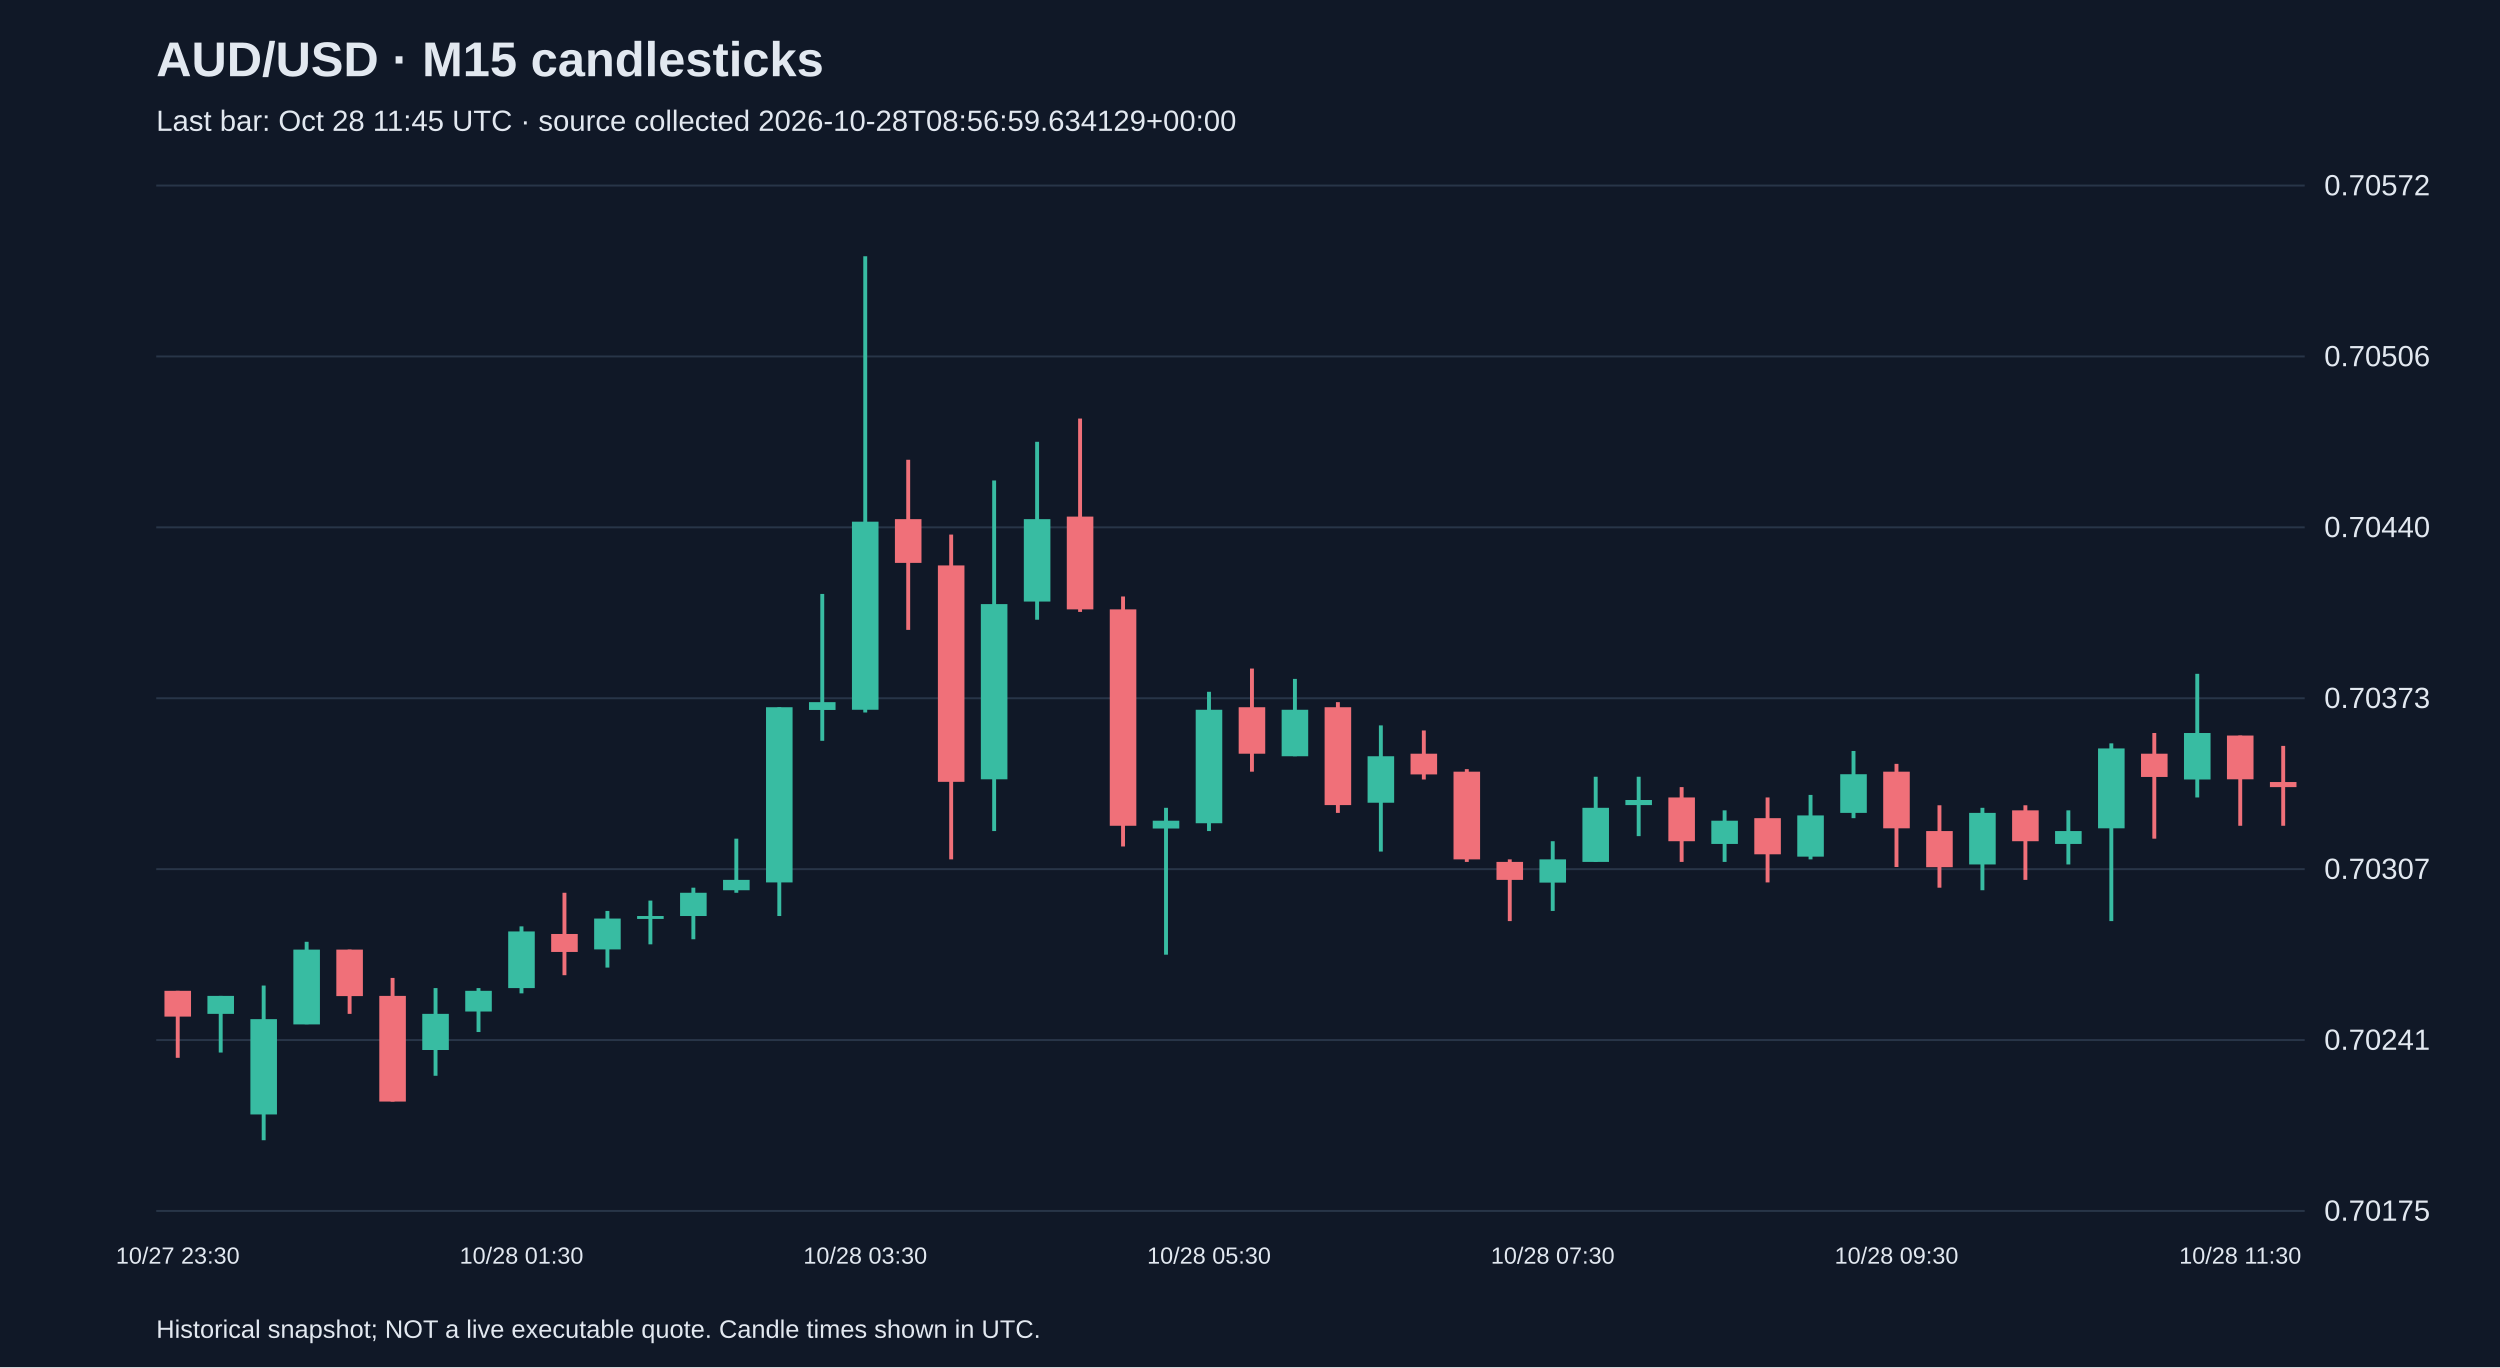
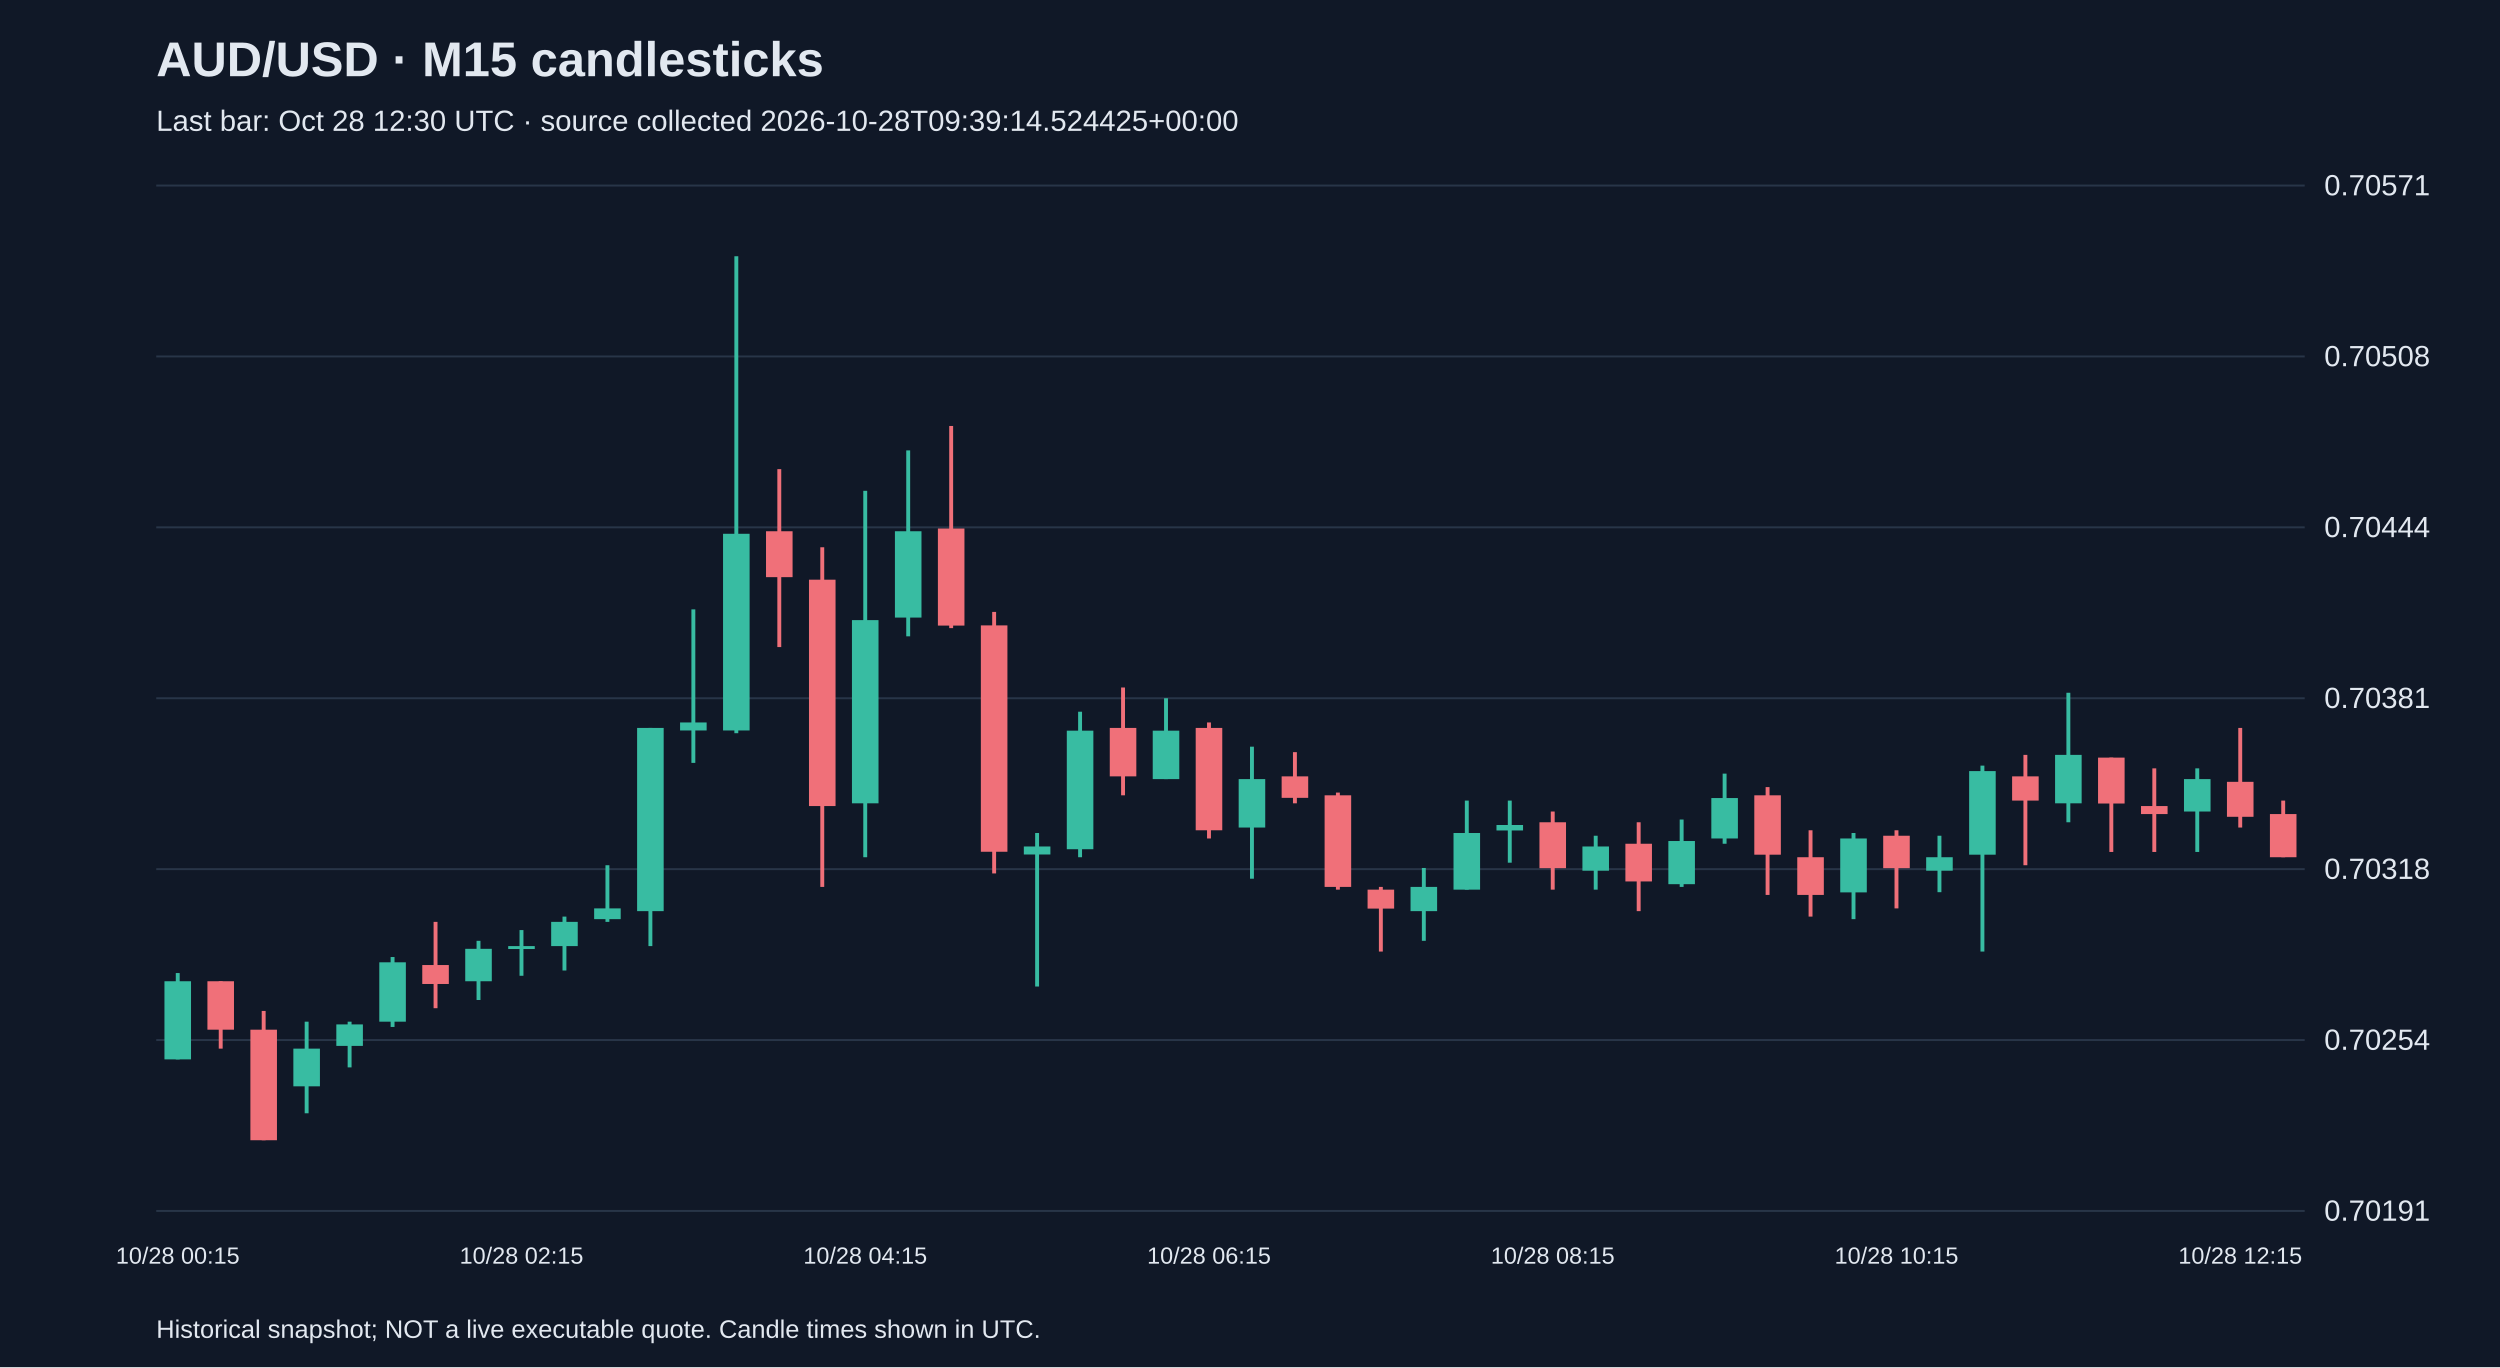
<svg xmlns="http://www.w3.org/2000/svg" viewBox="0 0 1280 700">
  <rect width="100%" height="100%" fill="#101827" />
  <style>text{font-family:Arial,sans-serif;fill:#e2e8f0}</style>
  <text x="80" y="39" font-size="25" font-weight="bold">AUD/USD · M15 candlesticks</text>
-   <text x="80" y="67" font-size="15" fill="#a6b1c5">Last bar: Oct 28 11:45 UTC · source collected 2026-10-28T08:56:59.634129+00:00</text>
+   <text x="80" y="67" font-size="15" fill="#a6b1c5">Last bar: Oct 28 12:30 UTC · source collected 2026-10-28T09:39:14.524425+00:00</text>
  <line x1="80" y1="620.0" x2="1180" y2="620.0" stroke="#283548" />
-   <text x="1190" y="625.0" font-size="15">0.70175</text>
+   <text x="1190" y="625.0" font-size="15">0.70191</text>
  <line x1="80" y1="532.5" x2="1180" y2="532.5" stroke="#283548" />
-   <text x="1190" y="537.5" font-size="15">0.70241</text>
+   <text x="1190" y="537.5" font-size="15">0.70254</text>
  <line x1="80" y1="445.0" x2="1180" y2="445.0" stroke="#283548" />
-   <text x="1190" y="450.0" font-size="15">0.70307</text>
+   <text x="1190" y="450.0" font-size="15">0.70318</text>
  <line x1="80" y1="357.5" x2="1180" y2="357.5" stroke="#283548" />
-   <text x="1190" y="362.5" font-size="15">0.70373</text>
+   <text x="1190" y="362.5" font-size="15">0.70381</text>
  <line x1="80" y1="270.0" x2="1180" y2="270.0" stroke="#283548" />
-   <text x="1190" y="275.0" font-size="15">0.70440</text>
+   <text x="1190" y="275.0" font-size="15">0.70444</text>
  <line x1="80" y1="182.5" x2="1180" y2="182.5" stroke="#283548" />
-   <text x="1190" y="187.5" font-size="15">0.70506</text>
+   <text x="1190" y="187.5" font-size="15">0.70508</text>
  <line x1="80" y1="95.0" x2="1180" y2="95.0" stroke="#283548" />
-   <text x="1190" y="100.0" font-size="15">0.70572</text>
-   <line x1="91.0" y1="507.3" x2="91.0" y2="541.6" stroke="#f07079" stroke-width="2" />
-   <rect x="84.2" y="507.3" width="13.6" height="13.2" fill="#f07079" />
-   <text x="91.0" y="647" text-anchor="middle" font-size="12">10/27 23:30</text>
-   <line x1="113.0" y1="509.9" x2="113.0" y2="538.9" stroke="#38bca2" stroke-width="2" />
-   <rect x="106.2" y="509.9" width="13.6" height="9.2" fill="#38bca2" />
-   <line x1="135.0" y1="504.6" x2="135.0" y2="583.8" stroke="#38bca2" stroke-width="2" />
-   <rect x="128.2" y="521.8" width="13.6" height="48.8" fill="#38bca2" />
-   <line x1="157.0" y1="482.2" x2="157.0" y2="524.4" stroke="#38bca2" stroke-width="2" />
-   <rect x="150.2" y="486.2" width="13.6" height="38.3" fill="#38bca2" />
-   <line x1="179.0" y1="486.2" x2="179.0" y2="519.1" stroke="#f07079" stroke-width="2" />
-   <rect x="172.2" y="486.2" width="13.6" height="23.8" fill="#f07079" />
-   <line x1="201.0" y1="500.7" x2="201.0" y2="564.0" stroke="#f07079" stroke-width="2" />
-   <rect x="194.2" y="509.9" width="13.6" height="54.1" fill="#f07079" />
-   <line x1="223.0" y1="505.9" x2="223.0" y2="550.8" stroke="#38bca2" stroke-width="2" />
-   <rect x="216.2" y="519.1" width="13.6" height="18.5" fill="#38bca2" />
-   <line x1="245.0" y1="505.9" x2="245.0" y2="528.4" stroke="#38bca2" stroke-width="2" />
-   <rect x="238.2" y="507.3" width="13.6" height="10.6" fill="#38bca2" />
-   <line x1="267.0" y1="474.3" x2="267.0" y2="508.6" stroke="#38bca2" stroke-width="2" />
-   <rect x="260.2" y="476.9" width="13.6" height="29.0" fill="#38bca2" />
-   <text x="267.0" y="647" text-anchor="middle" font-size="12">10/28 01:30</text>
-   <line x1="289.0" y1="457.1" x2="289.0" y2="499.3" stroke="#f07079" stroke-width="2" />
-   <rect x="282.2" y="478.2" width="13.6" height="9.2" fill="#f07079" />
-   <line x1="311.0" y1="466.4" x2="311.0" y2="495.4" stroke="#38bca2" stroke-width="2" />
-   <rect x="304.2" y="470.3" width="13.6" height="15.8" fill="#38bca2" />
-   <line x1="333.0" y1="461.1" x2="333.0" y2="483.5" stroke="#38bca2" stroke-width="2" />
-   <rect x="326.2" y="469.0" width="13.6" height="1.5" fill="#38bca2" />
-   <line x1="355.0" y1="454.5" x2="355.0" y2="480.9" stroke="#38bca2" stroke-width="2" />
-   <rect x="348.2" y="457.1" width="13.6" height="11.9" fill="#38bca2" />
-   <line x1="377.0" y1="429.4" x2="377.0" y2="457.1" stroke="#38bca2" stroke-width="2" />
-   <rect x="370.2" y="450.5" width="13.6" height="5.3" fill="#38bca2" />
-   <line x1="399.0" y1="362.1" x2="399.0" y2="469.0" stroke="#38bca2" stroke-width="2" />
-   <rect x="392.2" y="362.1" width="13.6" height="89.7" fill="#38bca2" />
-   <line x1="421.0" y1="304.1" x2="421.0" y2="379.3" stroke="#38bca2" stroke-width="2" />
-   <rect x="414.2" y="359.5" width="13.6" height="4.0" fill="#38bca2" />
-   <line x1="443.0" y1="131.2" x2="443.0" y2="364.8" stroke="#38bca2" stroke-width="2" />
-   <rect x="436.2" y="267.1" width="13.6" height="96.3" fill="#38bca2" />
-   <text x="443.0" y="647" text-anchor="middle" font-size="12">10/28 03:30</text>
-   <line x1="465.0" y1="235.4" x2="465.0" y2="322.5" stroke="#f07079" stroke-width="2" />
-   <rect x="458.2" y="265.8" width="13.6" height="22.4" fill="#f07079" />
-   <line x1="487.0" y1="273.7" x2="487.0" y2="440.0" stroke="#f07079" stroke-width="2" />
-   <rect x="480.2" y="289.5" width="13.6" height="110.8" fill="#f07079" />
-   <line x1="509.0" y1="246.0" x2="509.0" y2="425.5" stroke="#38bca2" stroke-width="2" />
-   <rect x="502.2" y="309.3" width="13.6" height="89.7" fill="#38bca2" />
-   <line x1="531.0" y1="226.2" x2="531.0" y2="317.3" stroke="#38bca2" stroke-width="2" />
-   <rect x="524.2" y="265.8" width="13.6" height="42.2" fill="#38bca2" />
-   <line x1="553.0" y1="214.3" x2="553.0" y2="313.3" stroke="#f07079" stroke-width="2" />
-   <rect x="546.2" y="264.5" width="13.6" height="47.5" fill="#f07079" />
-   <line x1="575.0" y1="305.4" x2="575.0" y2="433.4" stroke="#f07079" stroke-width="2" />
-   <rect x="568.2" y="312.0" width="13.6" height="110.8" fill="#f07079" />
-   <line x1="597.0" y1="413.6" x2="597.0" y2="488.8" stroke="#38bca2" stroke-width="2" />
-   <rect x="590.2" y="420.2" width="13.6" height="4.0" fill="#38bca2" />
-   <line x1="619.0" y1="354.2" x2="619.0" y2="425.5" stroke="#38bca2" stroke-width="2" />
-   <rect x="612.2" y="363.4" width="13.6" height="58.1" fill="#38bca2" />
-   <text x="619.0" y="647" text-anchor="middle" font-size="12">10/28 05:30</text>
-   <line x1="641.0" y1="342.3" x2="641.0" y2="395.1" stroke="#f07079" stroke-width="2" />
-   <rect x="634.2" y="362.1" width="13.6" height="23.8" fill="#f07079" />
-   <line x1="663.0" y1="347.6" x2="663.0" y2="387.2" stroke="#38bca2" stroke-width="2" />
-   <rect x="656.2" y="363.4" width="13.6" height="23.8" fill="#38bca2" />
-   <line x1="685.0" y1="359.5" x2="685.0" y2="416.2" stroke="#f07079" stroke-width="2" />
-   <rect x="678.2" y="362.1" width="13.6" height="50.1" fill="#f07079" />
-   <line x1="707.0" y1="371.4" x2="707.0" y2="436.0" stroke="#38bca2" stroke-width="2" />
-   <rect x="700.2" y="387.2" width="13.6" height="23.8" fill="#38bca2" />
-   <line x1="729.0" y1="374.0" x2="729.0" y2="399.1" stroke="#f07079" stroke-width="2" />
-   <rect x="722.2" y="385.9" width="13.6" height="10.6" fill="#f07079" />
-   <line x1="751.0" y1="393.8" x2="751.0" y2="441.3" stroke="#f07079" stroke-width="2" />
-   <rect x="744.2" y="395.1" width="13.6" height="44.9" fill="#f07079" />
-   <line x1="773.0" y1="440.0" x2="773.0" y2="471.6" stroke="#f07079" stroke-width="2" />
-   <rect x="766.2" y="441.3" width="13.6" height="9.2" fill="#f07079" />
-   <line x1="795.0" y1="430.7" x2="795.0" y2="466.4" stroke="#38bca2" stroke-width="2" />
-   <rect x="788.2" y="440.0" width="13.6" height="11.9" fill="#38bca2" />
-   <text x="795.0" y="647" text-anchor="middle" font-size="12">10/28 07:30</text>
-   <line x1="817.0" y1="397.7" x2="817.0" y2="441.3" stroke="#38bca2" stroke-width="2" />
-   <rect x="810.2" y="413.6" width="13.6" height="27.7" fill="#38bca2" />
-   <line x1="839.0" y1="397.7" x2="839.0" y2="428.1" stroke="#38bca2" stroke-width="2" />
-   <rect x="832.2" y="409.6" width="13.6" height="2.6" fill="#38bca2" />
-   <line x1="861.0" y1="403.0" x2="861.0" y2="441.3" stroke="#f07079" stroke-width="2" />
-   <rect x="854.2" y="408.3" width="13.6" height="22.4" fill="#f07079" />
-   <line x1="883.0" y1="414.9" x2="883.0" y2="441.3" stroke="#38bca2" stroke-width="2" />
-   <rect x="876.2" y="420.2" width="13.6" height="11.9" fill="#38bca2" />
-   <line x1="905.0" y1="408.3" x2="905.0" y2="451.8" stroke="#f07079" stroke-width="2" />
-   <rect x="898.2" y="418.9" width="13.6" height="18.5" fill="#f07079" />
-   <line x1="927.0" y1="407.0" x2="927.0" y2="440.0" stroke="#38bca2" stroke-width="2" />
-   <rect x="920.2" y="417.5" width="13.6" height="21.1" fill="#38bca2" />
-   <line x1="949.0" y1="384.5" x2="949.0" y2="418.9" stroke="#38bca2" stroke-width="2" />
-   <rect x="942.2" y="396.4" width="13.6" height="19.8" fill="#38bca2" />
-   <line x1="971.0" y1="391.1" x2="971.0" y2="443.9" stroke="#f07079" stroke-width="2" />
-   <rect x="964.2" y="395.1" width="13.6" height="29.0" fill="#f07079" />
-   <text x="971.0" y="647" text-anchor="middle" font-size="12">10/28 09:30</text>
-   <line x1="993.0" y1="412.3" x2="993.0" y2="454.5" stroke="#f07079" stroke-width="2" />
-   <rect x="986.2" y="425.5" width="13.6" height="18.5" fill="#f07079" />
-   <line x1="1015.0" y1="413.6" x2="1015.0" y2="455.8" stroke="#38bca2" stroke-width="2" />
-   <rect x="1008.2" y="416.2" width="13.6" height="26.4" fill="#38bca2" />
-   <line x1="1037.0" y1="412.3" x2="1037.0" y2="450.5" stroke="#f07079" stroke-width="2" />
-   <rect x="1030.2" y="414.9" width="13.6" height="15.8" fill="#f07079" />
-   <line x1="1059.0" y1="414.9" x2="1059.0" y2="442.6" stroke="#38bca2" stroke-width="2" />
-   <rect x="1052.2" y="425.5" width="13.6" height="6.6" fill="#38bca2" />
-   <line x1="1081.0" y1="380.6" x2="1081.0" y2="471.6" stroke="#38bca2" stroke-width="2" />
-   <rect x="1074.2" y="383.2" width="13.6" height="40.9" fill="#38bca2" />
-   <line x1="1103.0" y1="375.3" x2="1103.0" y2="429.4" stroke="#f07079" stroke-width="2" />
-   <rect x="1096.2" y="385.9" width="13.6" height="11.9" fill="#f07079" />
-   <line x1="1125.0" y1="345.0" x2="1125.0" y2="408.3" stroke="#38bca2" stroke-width="2" />
-   <rect x="1118.2" y="375.3" width="13.6" height="23.8" fill="#38bca2" />
-   <line x1="1147.0" y1="376.6" x2="1147.0" y2="422.8" stroke="#f07079" stroke-width="2" />
-   <rect x="1140.2" y="376.6" width="13.6" height="22.4" fill="#f07079" />
-   <text x="1147.0" y="647" text-anchor="middle" font-size="12">10/28 11:30</text>
-   <line x1="1169.0" y1="381.9" x2="1169.0" y2="422.8" stroke="#f07079" stroke-width="2" />
-   <rect x="1162.2" y="400.4" width="13.6" height="2.6" fill="#f07079" />
+   <text x="1190" y="100.0" font-size="15">0.70571</text>
+   <line x1="91.0" y1="498.2" x2="91.0" y2="542.4" stroke="#38bca2" stroke-width="2" />
+   <rect x="84.2" y="502.4" width="13.6" height="40.0" fill="#38bca2" />
+   <text x="91.0" y="647" text-anchor="middle" font-size="12">10/28 00:15</text>
+   <line x1="113.0" y1="502.4" x2="113.0" y2="536.9" stroke="#f07079" stroke-width="2" />
+   <rect x="106.2" y="502.4" width="13.6" height="24.8" fill="#f07079" />
+   <line x1="135.0" y1="517.6" x2="135.0" y2="583.8" stroke="#f07079" stroke-width="2" />
+   <rect x="128.2" y="527.2" width="13.6" height="56.6" fill="#f07079" />
+   <line x1="157.0" y1="523.1" x2="157.0" y2="570.0" stroke="#38bca2" stroke-width="2" />
+   <rect x="150.2" y="536.9" width="13.6" height="19.3" fill="#38bca2" />
+   <line x1="179.0" y1="523.1" x2="179.0" y2="546.5" stroke="#38bca2" stroke-width="2" />
+   <rect x="172.2" y="524.5" width="13.6" height="11.0" fill="#38bca2" />
+   <line x1="201.0" y1="490.0" x2="201.0" y2="525.8" stroke="#38bca2" stroke-width="2" />
+   <rect x="194.2" y="492.7" width="13.6" height="30.4" fill="#38bca2" />
+   <line x1="223.0" y1="472.0" x2="223.0" y2="516.2" stroke="#f07079" stroke-width="2" />
+   <rect x="216.2" y="494.1" width="13.6" height="9.7" fill="#f07079" />
+   <line x1="245.0" y1="481.7" x2="245.0" y2="512.0" stroke="#38bca2" stroke-width="2" />
+   <rect x="238.2" y="485.8" width="13.6" height="16.6" fill="#38bca2" />
+   <line x1="267.0" y1="476.2" x2="267.0" y2="499.6" stroke="#38bca2" stroke-width="2" />
+   <rect x="260.2" y="484.4" width="13.6" height="1.5" fill="#38bca2" />
+   <text x="267.0" y="647" text-anchor="middle" font-size="12">10/28 02:15</text>
+   <line x1="289.0" y1="469.3" x2="289.0" y2="496.9" stroke="#38bca2" stroke-width="2" />
+   <rect x="282.2" y="472.0" width="13.6" height="12.4" fill="#38bca2" />
+   <line x1="311.0" y1="443.0" x2="311.0" y2="472.0" stroke="#38bca2" stroke-width="2" />
+   <rect x="304.2" y="465.1" width="13.6" height="5.5" fill="#38bca2" />
+   <line x1="333.0" y1="372.7" x2="333.0" y2="484.4" stroke="#38bca2" stroke-width="2" />
+   <rect x="326.2" y="372.7" width="13.6" height="93.8" fill="#38bca2" />
+   <line x1="355.0" y1="312.0" x2="355.0" y2="390.6" stroke="#38bca2" stroke-width="2" />
+   <rect x="348.2" y="369.9" width="13.6" height="4.1" fill="#38bca2" />
+   <line x1="377.0" y1="131.2" x2="377.0" y2="375.4" stroke="#38bca2" stroke-width="2" />
+   <rect x="370.2" y="273.3" width="13.6" height="100.7" fill="#38bca2" />
+   <line x1="399.0" y1="240.2" x2="399.0" y2="331.3" stroke="#f07079" stroke-width="2" />
+   <rect x="392.2" y="272.0" width="13.6" height="23.5" fill="#f07079" />
+   <line x1="421.0" y1="280.2" x2="421.0" y2="454.1" stroke="#f07079" stroke-width="2" />
+   <rect x="414.2" y="296.8" width="13.6" height="115.9" fill="#f07079" />
+   <line x1="443.0" y1="251.3" x2="443.0" y2="438.9" stroke="#38bca2" stroke-width="2" />
+   <rect x="436.2" y="317.5" width="13.6" height="93.8" fill="#38bca2" />
+   <text x="443.0" y="647" text-anchor="middle" font-size="12">10/28 04:15</text>
+   <line x1="465.0" y1="230.6" x2="465.0" y2="325.8" stroke="#38bca2" stroke-width="2" />
+   <rect x="458.2" y="272.0" width="13.6" height="44.2" fill="#38bca2" />
+   <line x1="487.0" y1="218.1" x2="487.0" y2="321.6" stroke="#f07079" stroke-width="2" />
+   <rect x="480.2" y="270.6" width="13.6" height="49.7" fill="#f07079" />
+   <line x1="509.0" y1="313.3" x2="509.0" y2="447.2" stroke="#f07079" stroke-width="2" />
+   <rect x="502.2" y="320.2" width="13.6" height="115.9" fill="#f07079" />
+   <line x1="531.0" y1="426.5" x2="531.0" y2="505.1" stroke="#38bca2" stroke-width="2" />
+   <rect x="524.2" y="433.4" width="13.6" height="4.1" fill="#38bca2" />
+   <line x1="553.0" y1="364.4" x2="553.0" y2="438.9" stroke="#38bca2" stroke-width="2" />
+   <rect x="546.2" y="374.1" width="13.6" height="60.7" fill="#38bca2" />
+   <line x1="575.0" y1="352.0" x2="575.0" y2="407.2" stroke="#f07079" stroke-width="2" />
+   <rect x="568.2" y="372.7" width="13.6" height="24.8" fill="#f07079" />
+   <line x1="597.0" y1="357.5" x2="597.0" y2="398.9" stroke="#38bca2" stroke-width="2" />
+   <rect x="590.2" y="374.1" width="13.6" height="24.8" fill="#38bca2" />
+   <line x1="619.0" y1="369.9" x2="619.0" y2="429.3" stroke="#f07079" stroke-width="2" />
+   <rect x="612.2" y="372.7" width="13.6" height="52.4" fill="#f07079" />
+   <text x="619.0" y="647" text-anchor="middle" font-size="12">10/28 06:15</text>
+   <line x1="641.0" y1="382.3" x2="641.0" y2="449.9" stroke="#38bca2" stroke-width="2" />
+   <rect x="634.2" y="398.9" width="13.6" height="24.8" fill="#38bca2" />
+   <line x1="663.0" y1="385.1" x2="663.0" y2="411.3" stroke="#f07079" stroke-width="2" />
+   <rect x="656.2" y="397.5" width="13.6" height="11.0" fill="#f07079" />
+   <line x1="685.0" y1="405.8" x2="685.0" y2="455.5" stroke="#f07079" stroke-width="2" />
+   <rect x="678.2" y="407.2" width="13.6" height="46.9" fill="#f07079" />
+   <line x1="707.0" y1="454.1" x2="707.0" y2="487.2" stroke="#f07079" stroke-width="2" />
+   <rect x="700.2" y="455.5" width="13.6" height="9.7" fill="#f07079" />
+   <line x1="729.0" y1="444.4" x2="729.0" y2="481.7" stroke="#38bca2" stroke-width="2" />
+   <rect x="722.2" y="454.1" width="13.6" height="12.4" fill="#38bca2" />
+   <line x1="751.0" y1="409.9" x2="751.0" y2="455.5" stroke="#38bca2" stroke-width="2" />
+   <rect x="744.2" y="426.5" width="13.6" height="29.0" fill="#38bca2" />
+   <line x1="773.0" y1="409.9" x2="773.0" y2="441.7" stroke="#38bca2" stroke-width="2" />
+   <rect x="766.2" y="422.4" width="13.6" height="2.8" fill="#38bca2" />
+   <line x1="795.0" y1="415.5" x2="795.0" y2="455.5" stroke="#f07079" stroke-width="2" />
+   <rect x="788.2" y="421.0" width="13.6" height="23.5" fill="#f07079" />
+   <text x="795.0" y="647" text-anchor="middle" font-size="12">10/28 08:15</text>
+   <line x1="817.0" y1="427.9" x2="817.0" y2="455.5" stroke="#38bca2" stroke-width="2" />
+   <rect x="810.2" y="433.4" width="13.6" height="12.4" fill="#38bca2" />
+   <line x1="839.0" y1="421.0" x2="839.0" y2="466.5" stroke="#f07079" stroke-width="2" />
+   <rect x="832.2" y="432.0" width="13.6" height="19.3" fill="#f07079" />
+   <line x1="861.0" y1="419.6" x2="861.0" y2="454.1" stroke="#38bca2" stroke-width="2" />
+   <rect x="854.2" y="430.6" width="13.6" height="22.1" fill="#38bca2" />
+   <line x1="883.0" y1="396.1" x2="883.0" y2="432.0" stroke="#38bca2" stroke-width="2" />
+   <rect x="876.2" y="408.6" width="13.6" height="20.7" fill="#38bca2" />
+   <line x1="905.0" y1="403.0" x2="905.0" y2="458.2" stroke="#f07079" stroke-width="2" />
+   <rect x="898.2" y="407.2" width="13.6" height="30.4" fill="#f07079" />
+   <line x1="927.0" y1="425.1" x2="927.0" y2="469.3" stroke="#f07079" stroke-width="2" />
+   <rect x="920.2" y="438.9" width="13.6" height="19.3" fill="#f07079" />
+   <line x1="949.0" y1="426.5" x2="949.0" y2="470.6" stroke="#38bca2" stroke-width="2" />
+   <rect x="942.2" y="429.3" width="13.6" height="27.6" fill="#38bca2" />
+   <line x1="971.0" y1="425.1" x2="971.0" y2="465.1" stroke="#f07079" stroke-width="2" />
+   <rect x="964.2" y="427.9" width="13.6" height="16.6" fill="#f07079" />
+   <text x="971.0" y="647" text-anchor="middle" font-size="12">10/28 10:15</text>
+   <line x1="993.0" y1="427.9" x2="993.0" y2="456.8" stroke="#38bca2" stroke-width="2" />
+   <rect x="986.2" y="438.9" width="13.6" height="6.9" fill="#38bca2" />
+   <line x1="1015.0" y1="392.0" x2="1015.0" y2="487.2" stroke="#38bca2" stroke-width="2" />
+   <rect x="1008.2" y="394.8" width="13.6" height="42.8" fill="#38bca2" />
+   <line x1="1037.0" y1="386.5" x2="1037.0" y2="443.0" stroke="#f07079" stroke-width="2" />
+   <rect x="1030.2" y="397.5" width="13.6" height="12.4" fill="#f07079" />
+   <line x1="1059.0" y1="354.7" x2="1059.0" y2="421.0" stroke="#38bca2" stroke-width="2" />
+   <rect x="1052.2" y="386.5" width="13.6" height="24.8" fill="#38bca2" />
+   <line x1="1081.0" y1="387.9" x2="1081.0" y2="436.2" stroke="#f07079" stroke-width="2" />
+   <rect x="1074.2" y="387.9" width="13.6" height="23.5" fill="#f07079" />
+   <line x1="1103.0" y1="393.4" x2="1103.0" y2="436.2" stroke="#f07079" stroke-width="2" />
+   <rect x="1096.2" y="412.7" width="13.6" height="4.1" fill="#f07079" />
+   <line x1="1125.0" y1="393.4" x2="1125.0" y2="436.2" stroke="#38bca2" stroke-width="2" />
+   <rect x="1118.2" y="398.9" width="13.6" height="16.6" fill="#38bca2" />
+   <line x1="1147.0" y1="372.7" x2="1147.0" y2="423.7" stroke="#f07079" stroke-width="2" />
+   <rect x="1140.2" y="400.3" width="13.6" height="17.9" fill="#f07079" />
+   <text x="1147.0" y="647" text-anchor="middle" font-size="12">10/28 12:15</text>
+   <line x1="1169.0" y1="409.9" x2="1169.0" y2="438.9" stroke="#f07079" stroke-width="2" />
+   <rect x="1162.2" y="416.8" width="13.6" height="22.1" fill="#f07079" />
  <text x="80" y="685" font-size="13">Historical snapshot; NOT a live executable quote. Candle times shown in UTC.</text>
</svg>
